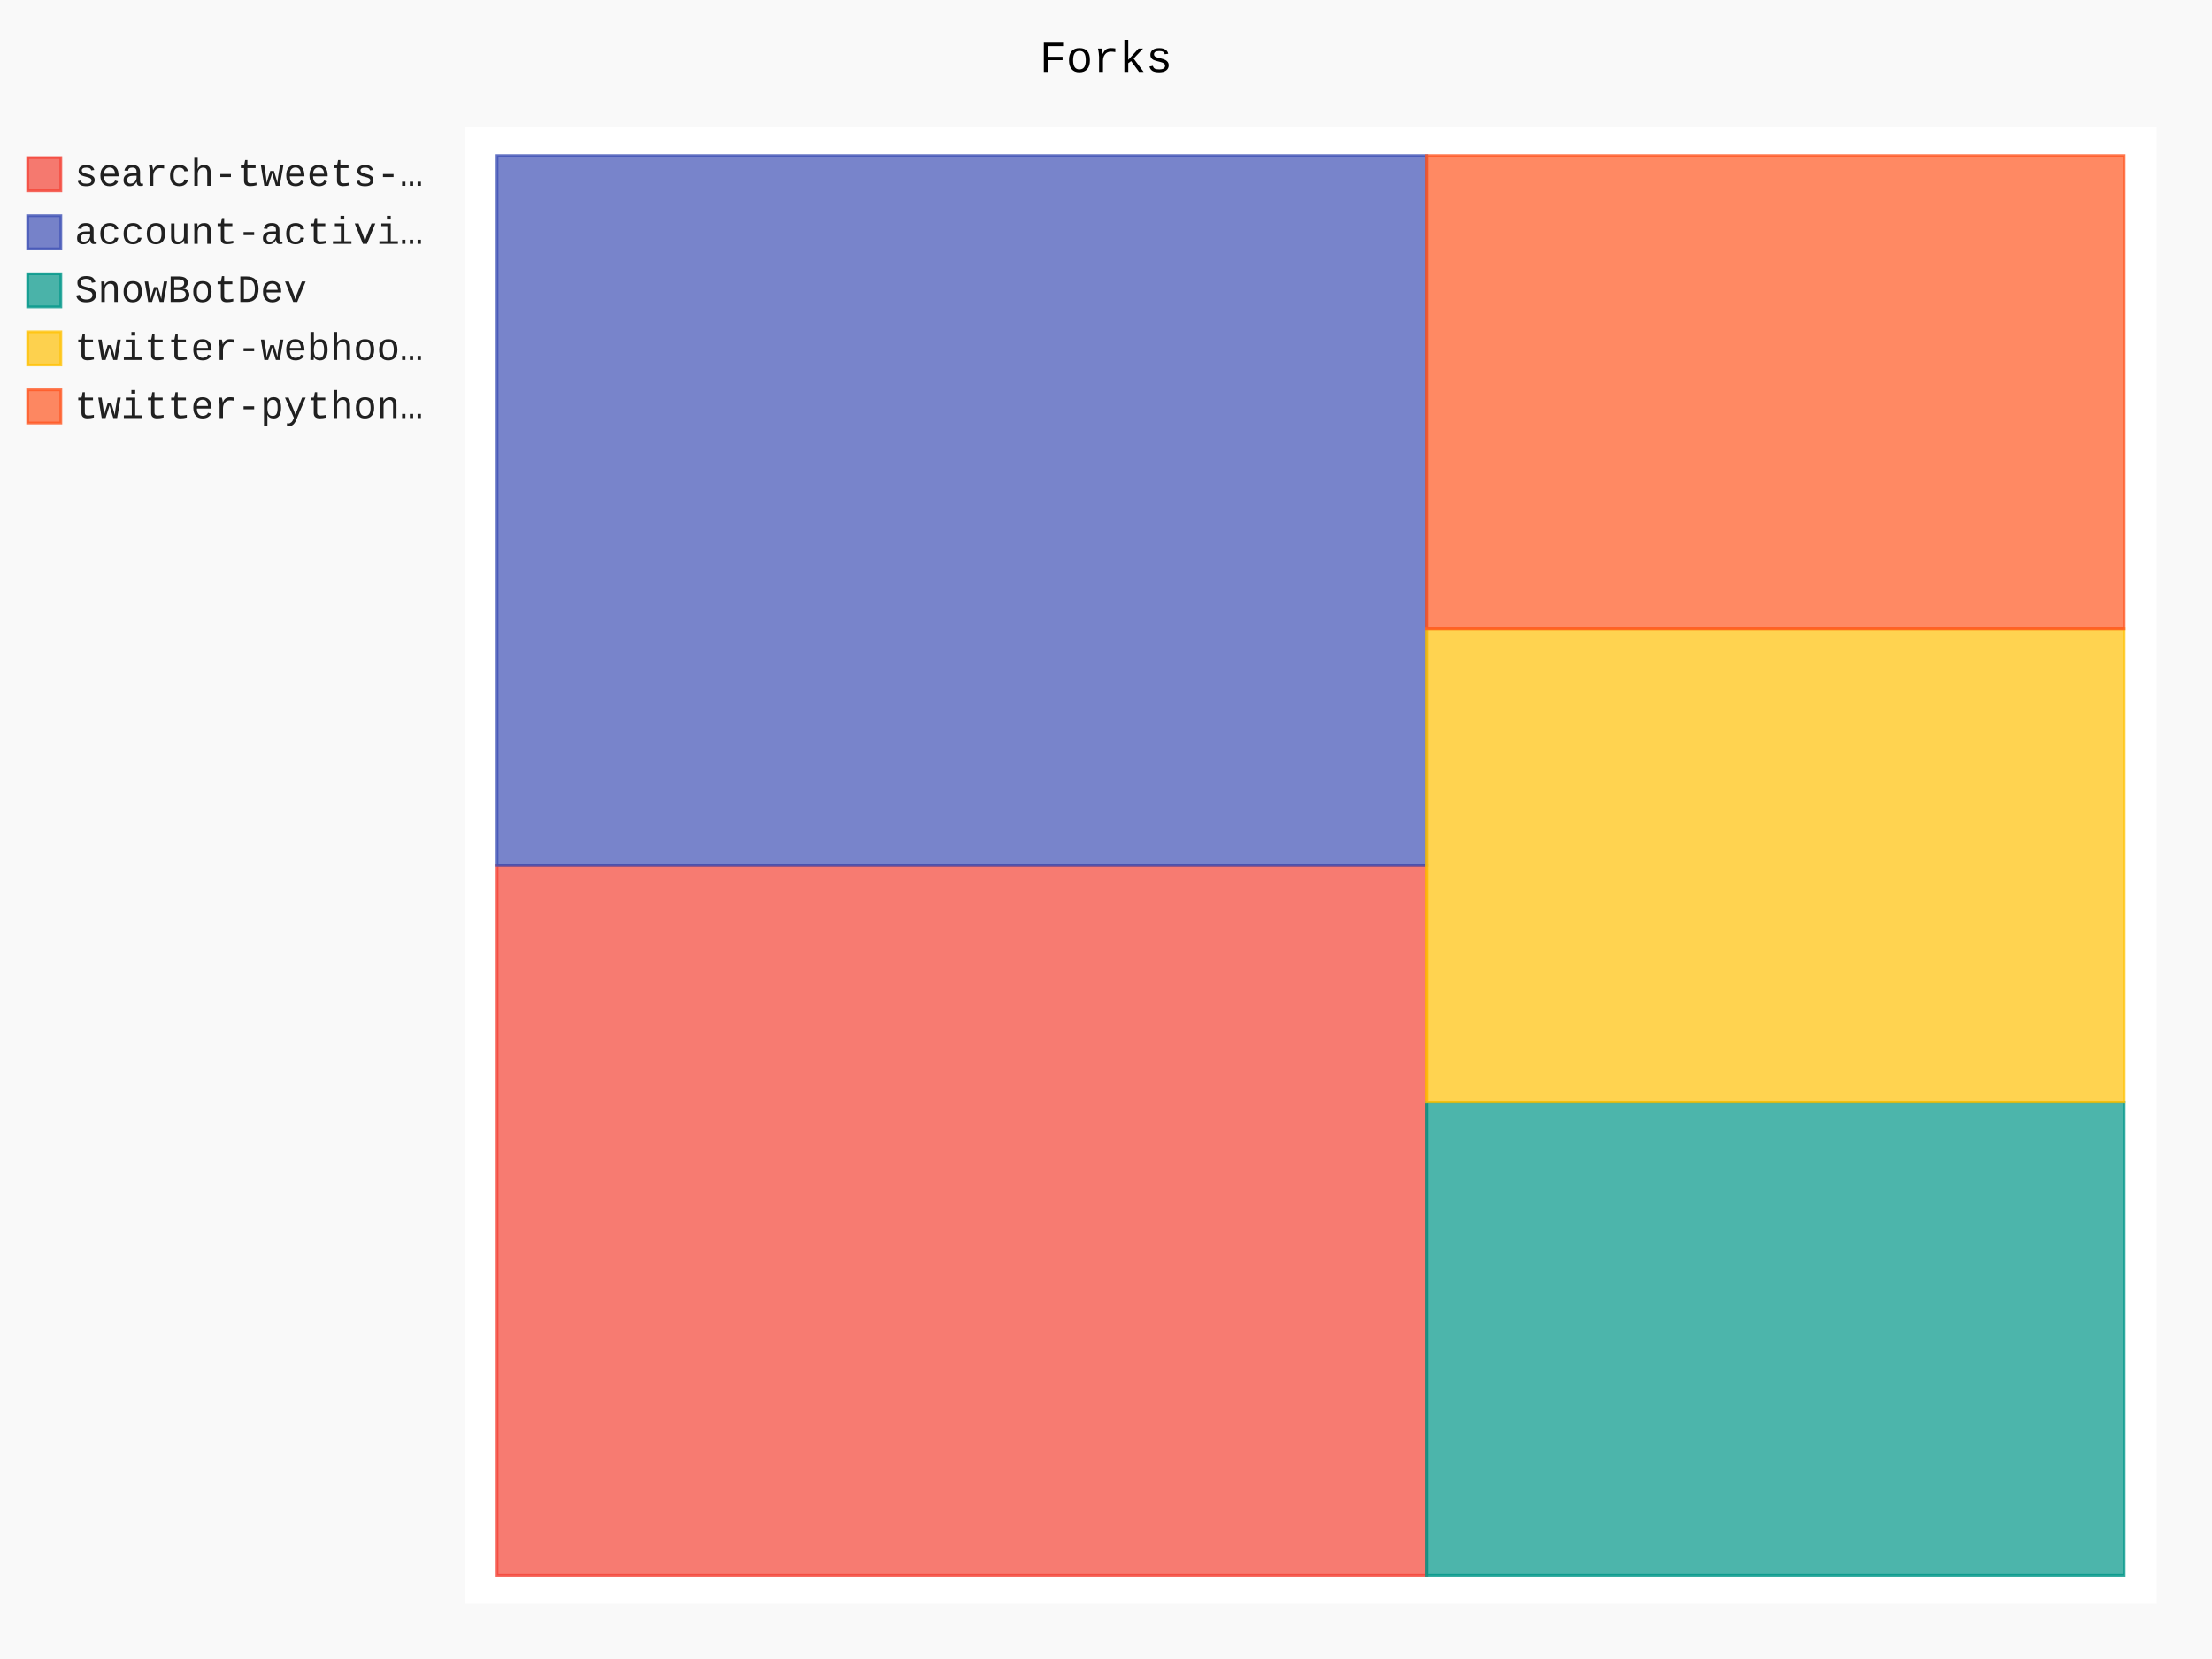
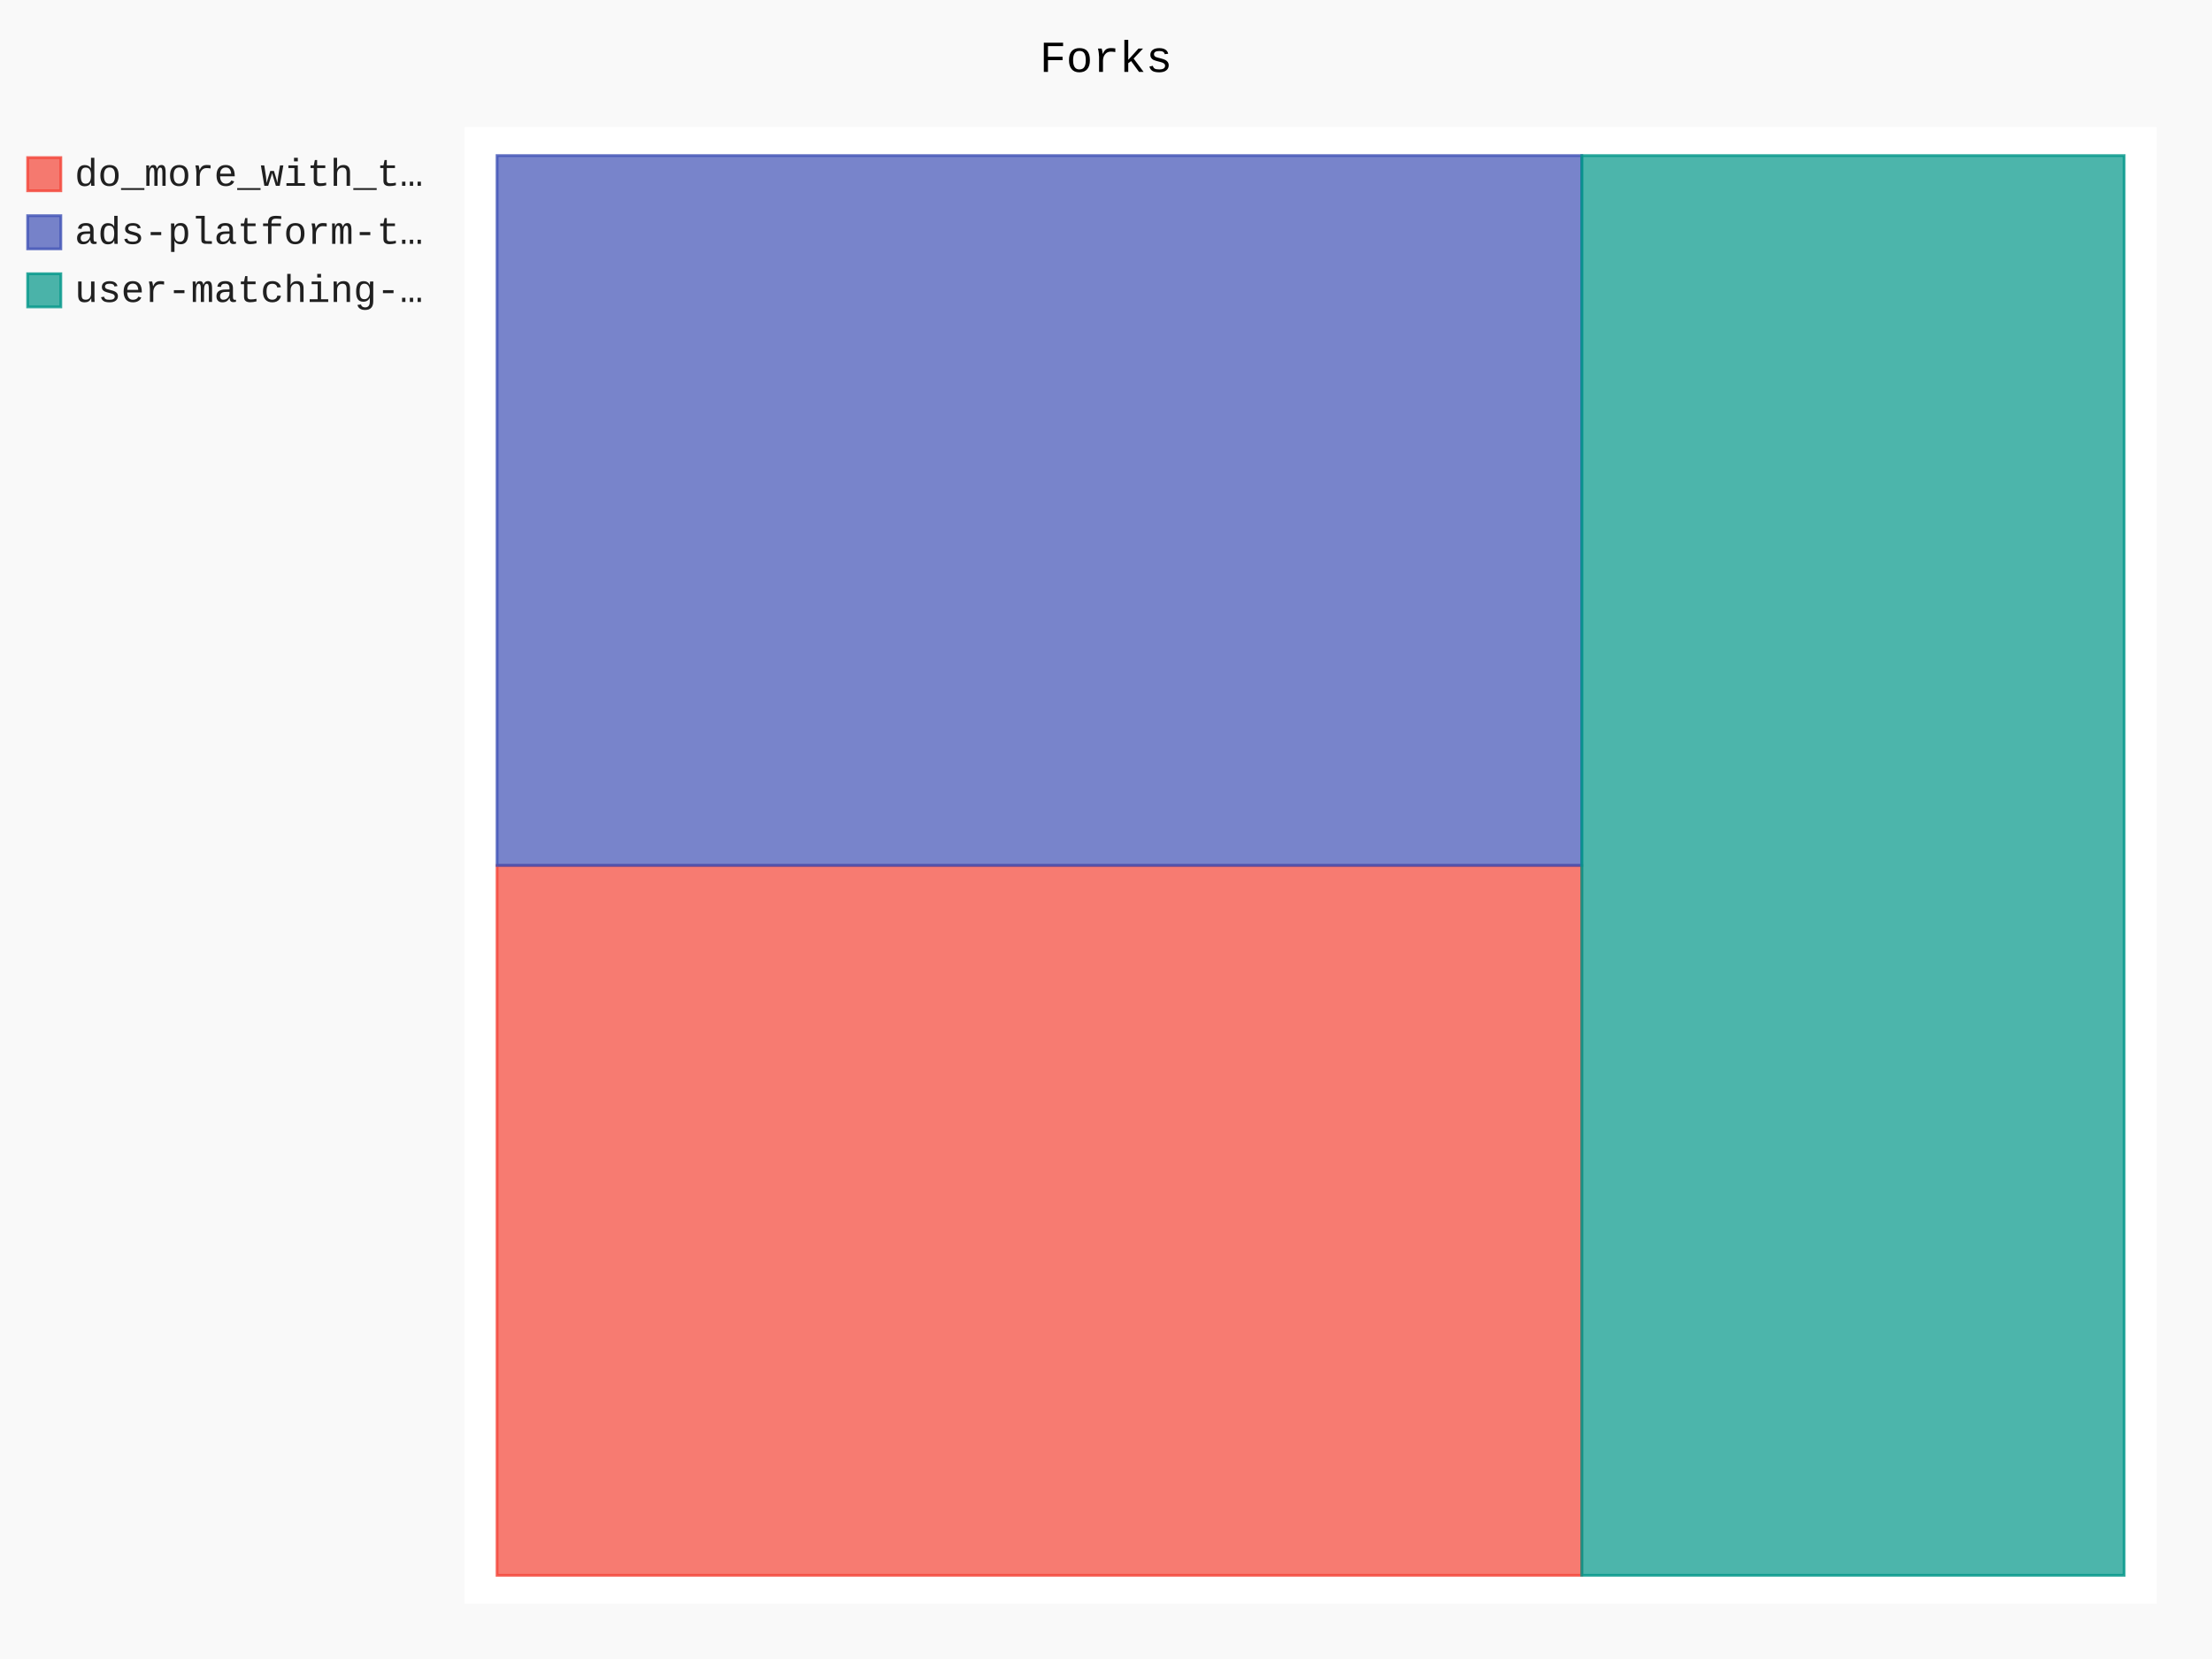
- <svg xmlns="http://www.w3.org/2000/svg" class="pygal-chart" id="chart-9a029435-6d20-41be-b932-92c727f8a430" viewBox="0 0 800 600">
+ <svg xmlns="http://www.w3.org/2000/svg" class="pygal-chart" id="chart-64414990-d6d8-4e12-8fe6-00d82b00d534" viewBox="0 0 800 600">
  <defs>
-     <style type="text/css">#chart-9a029435-6d20-41be-b932-92c727f8a430{-webkit-user-select:none;-webkit-font-smoothing:antialiased;font-family:Consolas,"Liberation Mono",Menlo,Courier,monospace}#chart-9a029435-6d20-41be-b932-92c727f8a430 .title{font-family:Consolas,"Liberation Mono",Menlo,Courier,monospace;font-size:16px}#chart-9a029435-6d20-41be-b932-92c727f8a430 .legends .legend text{font-family:Consolas,"Liberation Mono",Menlo,Courier,monospace;font-size:14px}#chart-9a029435-6d20-41be-b932-92c727f8a430 .axis text{font-family:Consolas,"Liberation Mono",Menlo,Courier,monospace;font-size:10px}#chart-9a029435-6d20-41be-b932-92c727f8a430 .axis text.major{font-family:Consolas,"Liberation Mono",Menlo,Courier,monospace;font-size:10px}#chart-9a029435-6d20-41be-b932-92c727f8a430 .text-overlay text.value{font-family:Consolas,"Liberation Mono",Menlo,Courier,monospace;font-size:16px}#chart-9a029435-6d20-41be-b932-92c727f8a430 .text-overlay text.label{font-family:Consolas,"Liberation Mono",Menlo,Courier,monospace;font-size:10px}#chart-9a029435-6d20-41be-b932-92c727f8a430 .tooltip{font-family:Consolas,"Liberation Mono",Menlo,Courier,monospace;font-size:14px}#chart-9a029435-6d20-41be-b932-92c727f8a430 text.no_data{font-family:Consolas,"Liberation Mono",Menlo,Courier,monospace;font-size:64px}
- #chart-9a029435-6d20-41be-b932-92c727f8a430{background-color:rgba(249,249,249,1)}#chart-9a029435-6d20-41be-b932-92c727f8a430 path,#chart-9a029435-6d20-41be-b932-92c727f8a430 line,#chart-9a029435-6d20-41be-b932-92c727f8a430 rect,#chart-9a029435-6d20-41be-b932-92c727f8a430 circle{-webkit-transition:150ms;-moz-transition:150ms;transition:150ms}#chart-9a029435-6d20-41be-b932-92c727f8a430 .graph &gt; .background{fill:rgba(249,249,249,1)}#chart-9a029435-6d20-41be-b932-92c727f8a430 .plot &gt; .background{fill:rgba(255,255,255,1)}#chart-9a029435-6d20-41be-b932-92c727f8a430 .graph{fill:rgba(0,0,0,.87)}#chart-9a029435-6d20-41be-b932-92c727f8a430 text.no_data{fill:rgba(0,0,0,1)}#chart-9a029435-6d20-41be-b932-92c727f8a430 .title{fill:rgba(0,0,0,1)}#chart-9a029435-6d20-41be-b932-92c727f8a430 .legends .legend text{fill:rgba(0,0,0,.87)}#chart-9a029435-6d20-41be-b932-92c727f8a430 .legends .legend:hover text{fill:rgba(0,0,0,1)}#chart-9a029435-6d20-41be-b932-92c727f8a430 .axis .line{stroke:rgba(0,0,0,1)}#chart-9a029435-6d20-41be-b932-92c727f8a430 .axis .guide.line{stroke:rgba(0,0,0,.54)}#chart-9a029435-6d20-41be-b932-92c727f8a430 .axis .major.line{stroke:rgba(0,0,0,.87)}#chart-9a029435-6d20-41be-b932-92c727f8a430 .axis text.major{fill:rgba(0,0,0,1)}#chart-9a029435-6d20-41be-b932-92c727f8a430 .axis.y .guides:hover .guide.line,#chart-9a029435-6d20-41be-b932-92c727f8a430 .line-graph .axis.x .guides:hover .guide.line,#chart-9a029435-6d20-41be-b932-92c727f8a430 .stackedline-graph .axis.x .guides:hover .guide.line,#chart-9a029435-6d20-41be-b932-92c727f8a430 .xy-graph .axis.x .guides:hover .guide.line{stroke:rgba(0,0,0,1)}#chart-9a029435-6d20-41be-b932-92c727f8a430 .axis .guides:hover text{fill:rgba(0,0,0,1)}#chart-9a029435-6d20-41be-b932-92c727f8a430 .reactive{fill-opacity:.7;stroke-opacity:.8}#chart-9a029435-6d20-41be-b932-92c727f8a430 .ci{stroke:rgba(0,0,0,.87)}#chart-9a029435-6d20-41be-b932-92c727f8a430 .reactive.active,#chart-9a029435-6d20-41be-b932-92c727f8a430 .active .reactive{fill-opacity:.8;stroke-opacity:.9;stroke-width:4}#chart-9a029435-6d20-41be-b932-92c727f8a430 .ci .reactive.active{stroke-width:1.5}#chart-9a029435-6d20-41be-b932-92c727f8a430 .series text{fill:rgba(0,0,0,1)}#chart-9a029435-6d20-41be-b932-92c727f8a430 .tooltip rect{fill:rgba(255,255,255,1);stroke:rgba(0,0,0,1);-webkit-transition:opacity 150ms;-moz-transition:opacity 150ms;transition:opacity 150ms}#chart-9a029435-6d20-41be-b932-92c727f8a430 .tooltip .label{fill:rgba(0,0,0,.87)}#chart-9a029435-6d20-41be-b932-92c727f8a430 .tooltip .label{fill:rgba(0,0,0,.87)}#chart-9a029435-6d20-41be-b932-92c727f8a430 .tooltip .legend{font-size:.8em;fill:rgba(0,0,0,.54)}#chart-9a029435-6d20-41be-b932-92c727f8a430 .tooltip .x_label{font-size:.6em;fill:rgba(0,0,0,1)}#chart-9a029435-6d20-41be-b932-92c727f8a430 .tooltip .xlink{font-size:.5em;text-decoration:underline}#chart-9a029435-6d20-41be-b932-92c727f8a430 .tooltip .value{font-size:1.5em}#chart-9a029435-6d20-41be-b932-92c727f8a430 .bound{font-size:.5em}#chart-9a029435-6d20-41be-b932-92c727f8a430 .max-value{font-size:.75em;fill:rgba(0,0,0,.54)}#chart-9a029435-6d20-41be-b932-92c727f8a430 .map-element{fill:rgba(255,255,255,1);stroke:rgba(0,0,0,.54) !important}#chart-9a029435-6d20-41be-b932-92c727f8a430 .map-element .reactive{fill-opacity:inherit;stroke-opacity:inherit}#chart-9a029435-6d20-41be-b932-92c727f8a430 .color-0,#chart-9a029435-6d20-41be-b932-92c727f8a430 .color-0 a:visited{stroke:#F44336;fill:#F44336}#chart-9a029435-6d20-41be-b932-92c727f8a430 .color-1,#chart-9a029435-6d20-41be-b932-92c727f8a430 .color-1 a:visited{stroke:#3F51B5;fill:#3F51B5}#chart-9a029435-6d20-41be-b932-92c727f8a430 .color-2,#chart-9a029435-6d20-41be-b932-92c727f8a430 .color-2 a:visited{stroke:#009688;fill:#009688}#chart-9a029435-6d20-41be-b932-92c727f8a430 .color-3,#chart-9a029435-6d20-41be-b932-92c727f8a430 .color-3 a:visited{stroke:#FFC107;fill:#FFC107}#chart-9a029435-6d20-41be-b932-92c727f8a430 .color-4,#chart-9a029435-6d20-41be-b932-92c727f8a430 .color-4 a:visited{stroke:#FF5722;fill:#FF5722}#chart-9a029435-6d20-41be-b932-92c727f8a430 .text-overlay .color-0 text{fill:black}#chart-9a029435-6d20-41be-b932-92c727f8a430 .text-overlay .color-1 text{fill:black}#chart-9a029435-6d20-41be-b932-92c727f8a430 .text-overlay .color-2 text{fill:black}#chart-9a029435-6d20-41be-b932-92c727f8a430 .text-overlay .color-3 text{fill:black}#chart-9a029435-6d20-41be-b932-92c727f8a430 .text-overlay .color-4 text{fill:black}
- #chart-9a029435-6d20-41be-b932-92c727f8a430 text.no_data{text-anchor:middle}#chart-9a029435-6d20-41be-b932-92c727f8a430 .guide.line{fill:none}#chart-9a029435-6d20-41be-b932-92c727f8a430 .centered{text-anchor:middle}#chart-9a029435-6d20-41be-b932-92c727f8a430 .title{text-anchor:middle}#chart-9a029435-6d20-41be-b932-92c727f8a430 .legends .legend text{fill-opacity:1}#chart-9a029435-6d20-41be-b932-92c727f8a430 .axis.x text{text-anchor:middle}#chart-9a029435-6d20-41be-b932-92c727f8a430 .axis.x:not(.web) text[transform]{text-anchor:start}#chart-9a029435-6d20-41be-b932-92c727f8a430 .axis.x:not(.web) text[transform].backwards{text-anchor:end}#chart-9a029435-6d20-41be-b932-92c727f8a430 .axis.y text{text-anchor:end}#chart-9a029435-6d20-41be-b932-92c727f8a430 .axis.y text[transform].backwards{text-anchor:start}#chart-9a029435-6d20-41be-b932-92c727f8a430 .axis.y2 text{text-anchor:start}#chart-9a029435-6d20-41be-b932-92c727f8a430 .axis.y2 text[transform].backwards{text-anchor:end}#chart-9a029435-6d20-41be-b932-92c727f8a430 .axis .guide.line{stroke-dasharray:4,4}#chart-9a029435-6d20-41be-b932-92c727f8a430 .axis .major.guide.line{stroke-dasharray:6,6}#chart-9a029435-6d20-41be-b932-92c727f8a430 .horizontal .axis.y .guide.line,#chart-9a029435-6d20-41be-b932-92c727f8a430 .horizontal .axis.y2 .guide.line,#chart-9a029435-6d20-41be-b932-92c727f8a430 .vertical .axis.x .guide.line{opacity:0}#chart-9a029435-6d20-41be-b932-92c727f8a430 .horizontal .axis.always_show .guide.line,#chart-9a029435-6d20-41be-b932-92c727f8a430 .vertical .axis.always_show .guide.line{opacity:1 !important}#chart-9a029435-6d20-41be-b932-92c727f8a430 .axis.y .guides:hover .guide.line,#chart-9a029435-6d20-41be-b932-92c727f8a430 .axis.y2 .guides:hover .guide.line,#chart-9a029435-6d20-41be-b932-92c727f8a430 .axis.x .guides:hover .guide.line{opacity:1}#chart-9a029435-6d20-41be-b932-92c727f8a430 .axis .guides:hover text{opacity:1}#chart-9a029435-6d20-41be-b932-92c727f8a430 .nofill{fill:none}#chart-9a029435-6d20-41be-b932-92c727f8a430 .subtle-fill{fill-opacity:.2}#chart-9a029435-6d20-41be-b932-92c727f8a430 .dot{stroke-width:1px;fill-opacity:1}#chart-9a029435-6d20-41be-b932-92c727f8a430 .dot.active{stroke-width:5px}#chart-9a029435-6d20-41be-b932-92c727f8a430 .dot.negative{fill:transparent}#chart-9a029435-6d20-41be-b932-92c727f8a430 text,#chart-9a029435-6d20-41be-b932-92c727f8a430 tspan{stroke:none !important}#chart-9a029435-6d20-41be-b932-92c727f8a430 .series text.active{opacity:1}#chart-9a029435-6d20-41be-b932-92c727f8a430 .tooltip rect{fill-opacity:.95;stroke-width:.5}#chart-9a029435-6d20-41be-b932-92c727f8a430 .tooltip text{fill-opacity:1}#chart-9a029435-6d20-41be-b932-92c727f8a430 .showable{visibility:hidden}#chart-9a029435-6d20-41be-b932-92c727f8a430 .showable.shown{visibility:visible}#chart-9a029435-6d20-41be-b932-92c727f8a430 .gauge-background{fill:rgba(229,229,229,1);stroke:none}#chart-9a029435-6d20-41be-b932-92c727f8a430 .bg-lines{stroke:rgba(249,249,249,1);stroke-width:2px}</style>
+     <style type="text/css">#chart-64414990-d6d8-4e12-8fe6-00d82b00d534{-webkit-user-select:none;-webkit-font-smoothing:antialiased;font-family:Consolas,"Liberation Mono",Menlo,Courier,monospace}#chart-64414990-d6d8-4e12-8fe6-00d82b00d534 .title{font-family:Consolas,"Liberation Mono",Menlo,Courier,monospace;font-size:16px}#chart-64414990-d6d8-4e12-8fe6-00d82b00d534 .legends .legend text{font-family:Consolas,"Liberation Mono",Menlo,Courier,monospace;font-size:14px}#chart-64414990-d6d8-4e12-8fe6-00d82b00d534 .axis text{font-family:Consolas,"Liberation Mono",Menlo,Courier,monospace;font-size:10px}#chart-64414990-d6d8-4e12-8fe6-00d82b00d534 .axis text.major{font-family:Consolas,"Liberation Mono",Menlo,Courier,monospace;font-size:10px}#chart-64414990-d6d8-4e12-8fe6-00d82b00d534 .text-overlay text.value{font-family:Consolas,"Liberation Mono",Menlo,Courier,monospace;font-size:16px}#chart-64414990-d6d8-4e12-8fe6-00d82b00d534 .text-overlay text.label{font-family:Consolas,"Liberation Mono",Menlo,Courier,monospace;font-size:10px}#chart-64414990-d6d8-4e12-8fe6-00d82b00d534 .tooltip{font-family:Consolas,"Liberation Mono",Menlo,Courier,monospace;font-size:14px}#chart-64414990-d6d8-4e12-8fe6-00d82b00d534 text.no_data{font-family:Consolas,"Liberation Mono",Menlo,Courier,monospace;font-size:64px}
+ #chart-64414990-d6d8-4e12-8fe6-00d82b00d534{background-color:rgba(249,249,249,1)}#chart-64414990-d6d8-4e12-8fe6-00d82b00d534 path,#chart-64414990-d6d8-4e12-8fe6-00d82b00d534 line,#chart-64414990-d6d8-4e12-8fe6-00d82b00d534 rect,#chart-64414990-d6d8-4e12-8fe6-00d82b00d534 circle{-webkit-transition:150ms;-moz-transition:150ms;transition:150ms}#chart-64414990-d6d8-4e12-8fe6-00d82b00d534 .graph &gt; .background{fill:rgba(249,249,249,1)}#chart-64414990-d6d8-4e12-8fe6-00d82b00d534 .plot &gt; .background{fill:rgba(255,255,255,1)}#chart-64414990-d6d8-4e12-8fe6-00d82b00d534 .graph{fill:rgba(0,0,0,.87)}#chart-64414990-d6d8-4e12-8fe6-00d82b00d534 text.no_data{fill:rgba(0,0,0,1)}#chart-64414990-d6d8-4e12-8fe6-00d82b00d534 .title{fill:rgba(0,0,0,1)}#chart-64414990-d6d8-4e12-8fe6-00d82b00d534 .legends .legend text{fill:rgba(0,0,0,.87)}#chart-64414990-d6d8-4e12-8fe6-00d82b00d534 .legends .legend:hover text{fill:rgba(0,0,0,1)}#chart-64414990-d6d8-4e12-8fe6-00d82b00d534 .axis .line{stroke:rgba(0,0,0,1)}#chart-64414990-d6d8-4e12-8fe6-00d82b00d534 .axis .guide.line{stroke:rgba(0,0,0,.54)}#chart-64414990-d6d8-4e12-8fe6-00d82b00d534 .axis .major.line{stroke:rgba(0,0,0,.87)}#chart-64414990-d6d8-4e12-8fe6-00d82b00d534 .axis text.major{fill:rgba(0,0,0,1)}#chart-64414990-d6d8-4e12-8fe6-00d82b00d534 .axis.y .guides:hover .guide.line,#chart-64414990-d6d8-4e12-8fe6-00d82b00d534 .line-graph .axis.x .guides:hover .guide.line,#chart-64414990-d6d8-4e12-8fe6-00d82b00d534 .stackedline-graph .axis.x .guides:hover .guide.line,#chart-64414990-d6d8-4e12-8fe6-00d82b00d534 .xy-graph .axis.x .guides:hover .guide.line{stroke:rgba(0,0,0,1)}#chart-64414990-d6d8-4e12-8fe6-00d82b00d534 .axis .guides:hover text{fill:rgba(0,0,0,1)}#chart-64414990-d6d8-4e12-8fe6-00d82b00d534 .reactive{fill-opacity:.7;stroke-opacity:.8}#chart-64414990-d6d8-4e12-8fe6-00d82b00d534 .ci{stroke:rgba(0,0,0,.87)}#chart-64414990-d6d8-4e12-8fe6-00d82b00d534 .reactive.active,#chart-64414990-d6d8-4e12-8fe6-00d82b00d534 .active .reactive{fill-opacity:.8;stroke-opacity:.9;stroke-width:4}#chart-64414990-d6d8-4e12-8fe6-00d82b00d534 .ci .reactive.active{stroke-width:1.5}#chart-64414990-d6d8-4e12-8fe6-00d82b00d534 .series text{fill:rgba(0,0,0,1)}#chart-64414990-d6d8-4e12-8fe6-00d82b00d534 .tooltip rect{fill:rgba(255,255,255,1);stroke:rgba(0,0,0,1);-webkit-transition:opacity 150ms;-moz-transition:opacity 150ms;transition:opacity 150ms}#chart-64414990-d6d8-4e12-8fe6-00d82b00d534 .tooltip .label{fill:rgba(0,0,0,.87)}#chart-64414990-d6d8-4e12-8fe6-00d82b00d534 .tooltip .label{fill:rgba(0,0,0,.87)}#chart-64414990-d6d8-4e12-8fe6-00d82b00d534 .tooltip .legend{font-size:.8em;fill:rgba(0,0,0,.54)}#chart-64414990-d6d8-4e12-8fe6-00d82b00d534 .tooltip .x_label{font-size:.6em;fill:rgba(0,0,0,1)}#chart-64414990-d6d8-4e12-8fe6-00d82b00d534 .tooltip .xlink{font-size:.5em;text-decoration:underline}#chart-64414990-d6d8-4e12-8fe6-00d82b00d534 .tooltip .value{font-size:1.5em}#chart-64414990-d6d8-4e12-8fe6-00d82b00d534 .bound{font-size:.5em}#chart-64414990-d6d8-4e12-8fe6-00d82b00d534 .max-value{font-size:.75em;fill:rgba(0,0,0,.54)}#chart-64414990-d6d8-4e12-8fe6-00d82b00d534 .map-element{fill:rgba(255,255,255,1);stroke:rgba(0,0,0,.54) !important}#chart-64414990-d6d8-4e12-8fe6-00d82b00d534 .map-element .reactive{fill-opacity:inherit;stroke-opacity:inherit}#chart-64414990-d6d8-4e12-8fe6-00d82b00d534 .color-0,#chart-64414990-d6d8-4e12-8fe6-00d82b00d534 .color-0 a:visited{stroke:#F44336;fill:#F44336}#chart-64414990-d6d8-4e12-8fe6-00d82b00d534 .color-1,#chart-64414990-d6d8-4e12-8fe6-00d82b00d534 .color-1 a:visited{stroke:#3F51B5;fill:#3F51B5}#chart-64414990-d6d8-4e12-8fe6-00d82b00d534 .color-2,#chart-64414990-d6d8-4e12-8fe6-00d82b00d534 .color-2 a:visited{stroke:#009688;fill:#009688}#chart-64414990-d6d8-4e12-8fe6-00d82b00d534 .text-overlay .color-0 text{fill:black}#chart-64414990-d6d8-4e12-8fe6-00d82b00d534 .text-overlay .color-1 text{fill:black}#chart-64414990-d6d8-4e12-8fe6-00d82b00d534 .text-overlay .color-2 text{fill:black}
+ #chart-64414990-d6d8-4e12-8fe6-00d82b00d534 text.no_data{text-anchor:middle}#chart-64414990-d6d8-4e12-8fe6-00d82b00d534 .guide.line{fill:none}#chart-64414990-d6d8-4e12-8fe6-00d82b00d534 .centered{text-anchor:middle}#chart-64414990-d6d8-4e12-8fe6-00d82b00d534 .title{text-anchor:middle}#chart-64414990-d6d8-4e12-8fe6-00d82b00d534 .legends .legend text{fill-opacity:1}#chart-64414990-d6d8-4e12-8fe6-00d82b00d534 .axis.x text{text-anchor:middle}#chart-64414990-d6d8-4e12-8fe6-00d82b00d534 .axis.x:not(.web) text[transform]{text-anchor:start}#chart-64414990-d6d8-4e12-8fe6-00d82b00d534 .axis.x:not(.web) text[transform].backwards{text-anchor:end}#chart-64414990-d6d8-4e12-8fe6-00d82b00d534 .axis.y text{text-anchor:end}#chart-64414990-d6d8-4e12-8fe6-00d82b00d534 .axis.y text[transform].backwards{text-anchor:start}#chart-64414990-d6d8-4e12-8fe6-00d82b00d534 .axis.y2 text{text-anchor:start}#chart-64414990-d6d8-4e12-8fe6-00d82b00d534 .axis.y2 text[transform].backwards{text-anchor:end}#chart-64414990-d6d8-4e12-8fe6-00d82b00d534 .axis .guide.line{stroke-dasharray:4,4}#chart-64414990-d6d8-4e12-8fe6-00d82b00d534 .axis .major.guide.line{stroke-dasharray:6,6}#chart-64414990-d6d8-4e12-8fe6-00d82b00d534 .horizontal .axis.y .guide.line,#chart-64414990-d6d8-4e12-8fe6-00d82b00d534 .horizontal .axis.y2 .guide.line,#chart-64414990-d6d8-4e12-8fe6-00d82b00d534 .vertical .axis.x .guide.line{opacity:0}#chart-64414990-d6d8-4e12-8fe6-00d82b00d534 .horizontal .axis.always_show .guide.line,#chart-64414990-d6d8-4e12-8fe6-00d82b00d534 .vertical .axis.always_show .guide.line{opacity:1 !important}#chart-64414990-d6d8-4e12-8fe6-00d82b00d534 .axis.y .guides:hover .guide.line,#chart-64414990-d6d8-4e12-8fe6-00d82b00d534 .axis.y2 .guides:hover .guide.line,#chart-64414990-d6d8-4e12-8fe6-00d82b00d534 .axis.x .guides:hover .guide.line{opacity:1}#chart-64414990-d6d8-4e12-8fe6-00d82b00d534 .axis .guides:hover text{opacity:1}#chart-64414990-d6d8-4e12-8fe6-00d82b00d534 .nofill{fill:none}#chart-64414990-d6d8-4e12-8fe6-00d82b00d534 .subtle-fill{fill-opacity:.2}#chart-64414990-d6d8-4e12-8fe6-00d82b00d534 .dot{stroke-width:1px;fill-opacity:1}#chart-64414990-d6d8-4e12-8fe6-00d82b00d534 .dot.active{stroke-width:5px}#chart-64414990-d6d8-4e12-8fe6-00d82b00d534 .dot.negative{fill:transparent}#chart-64414990-d6d8-4e12-8fe6-00d82b00d534 text,#chart-64414990-d6d8-4e12-8fe6-00d82b00d534 tspan{stroke:none !important}#chart-64414990-d6d8-4e12-8fe6-00d82b00d534 .series text.active{opacity:1}#chart-64414990-d6d8-4e12-8fe6-00d82b00d534 .tooltip rect{fill-opacity:.95;stroke-width:.5}#chart-64414990-d6d8-4e12-8fe6-00d82b00d534 .tooltip text{fill-opacity:1}#chart-64414990-d6d8-4e12-8fe6-00d82b00d534 .showable{visibility:hidden}#chart-64414990-d6d8-4e12-8fe6-00d82b00d534 .showable.shown{visibility:visible}#chart-64414990-d6d8-4e12-8fe6-00d82b00d534 .gauge-background{fill:rgba(229,229,229,1);stroke:none}#chart-64414990-d6d8-4e12-8fe6-00d82b00d534 .bg-lines{stroke:rgba(249,249,249,1);stroke-width:2px}</style>
  </defs>
  <g class="graph treemap-graph vertical">
    <rect class="background" height="600" width="800" x="0" y="0" />
    <g class="plot" transform="translate(168, 46)">
      <rect class="background" height="534" width="612.0" x="0" y="0" />
      <g class="series serie-0 color-0">
        <g class="rects">
          <g class="rect">
-             <rect class="rect reactive tooltip-trigger" height="256.731" width="336.264" x="11.769" y="267.0" />
+             <rect class="rect reactive tooltip-trigger" height="256.731" width="392.308" x="11.769" y="267" />
          </g>
        </g>
      </g>
      <g class="series serie-1 color-1">
        <g class="rects">
          <g class="rect">
-             <rect class="rect reactive tooltip-trigger" height="256.731" width="336.264" x="11.769" y="10.269" />
+             <rect class="rect reactive tooltip-trigger" height="256.731" width="392.308" x="11.769" y="10.269" />
          </g>
        </g>
      </g>
      <g class="series serie-2 color-2">
        <g class="rects">
          <g class="rect">
-             <rect class="rect reactive tooltip-trigger" height="171.154" width="252.198" x="348.033" y="352.577" />
-           </g>
-         </g>
-       </g>
-       <g class="series serie-3 color-3">
-         <g class="rects">
-           <g class="rect">
-             <rect class="rect reactive tooltip-trigger" height="171.154" width="252.198" x="348.033" y="181.423" />
-           </g>
-         </g>
-       </g>
-       <g class="series serie-4 color-4">
-         <g class="rects">
-           <g class="rect">
-             <rect class="rect reactive tooltip-trigger" height="171.154" width="252.198" x="348.033" y="10.269" />
+             <rect class="rect reactive tooltip-trigger" height="513.462" width="196.154" x="404.077" y="10.269" />
          </g>
        </g>
      </g>
    </g>
    <g class="titles">
      <text class="title plot_title" x="400.0" y="26">Forks</text>
    </g>
    <g class="plot overlay" transform="translate(168, 46)">
      <g class="series serie-0 color-0" />
      <g class="series serie-1 color-1" />
      <g class="series serie-2 color-2" />
-       <g class="series serie-3 color-3" />
-       <g class="series serie-4 color-4" />
    </g>
    <g class="plot text-overlay" transform="translate(168, 46)">
      <g class="series serie-0 color-0" />
      <g class="series serie-1 color-1" />
      <g class="series serie-2 color-2" />
-       <g class="series serie-3 color-3" />
-       <g class="series serie-4 color-4" />
    </g>
    <g class="plot tooltip-overlay" transform="translate(168, 46)">
      <g class="tooltip" style="opacity: 0" transform="translate(0 0)">
        <rect class="tooltip-box" height="0" rx="0" ry="0" width="0" />
        <g class="text" />
      </g>
    </g>
    <g class="legends" transform="translate(10, 56)">
      <g class="legend reactive activate-serie" id="activate-serie-0">
        <rect class="color-0 reactive" height="12" width="12" x="0.0" y="1.0" />
-         <text x="17.0" y="11.2">search-tweets-…</text>
+         <text x="17.0" y="11.2">do_more_with_t…</text>
      </g>
      <g class="legend reactive activate-serie" id="activate-serie-1">
        <rect class="color-1 reactive" height="12" width="12" x="0.0" y="22.0" />
-         <text x="17.0" y="32.2">account-activi…</text>
+         <text x="17.0" y="32.2">ads-platform-t…</text>
      </g>
      <g class="legend reactive activate-serie" id="activate-serie-2">
        <rect class="color-2 reactive" height="12" width="12" x="0.0" y="43.0" />
-         <text x="17.0" y="53.2">SnowBotDev</text>
-       </g>
-       <g class="legend reactive activate-serie" id="activate-serie-3">
-         <rect class="color-3 reactive" height="12" width="12" x="0.0" y="64.0" />
-         <text x="17.0" y="74.2">twitter-webhoo…</text>
-       </g>
-       <g class="legend reactive activate-serie" id="activate-serie-4">
-         <rect class="color-4 reactive" height="12" width="12" x="0.0" y="85.0" />
-         <text x="17.0" y="95.2">twitter-python…</text>
+         <text x="17.0" y="53.2">user-matching-…</text>
      </g>
    </g>
    <g class="legends" transform="translate(790, 56)" />
  </g>
</svg>
